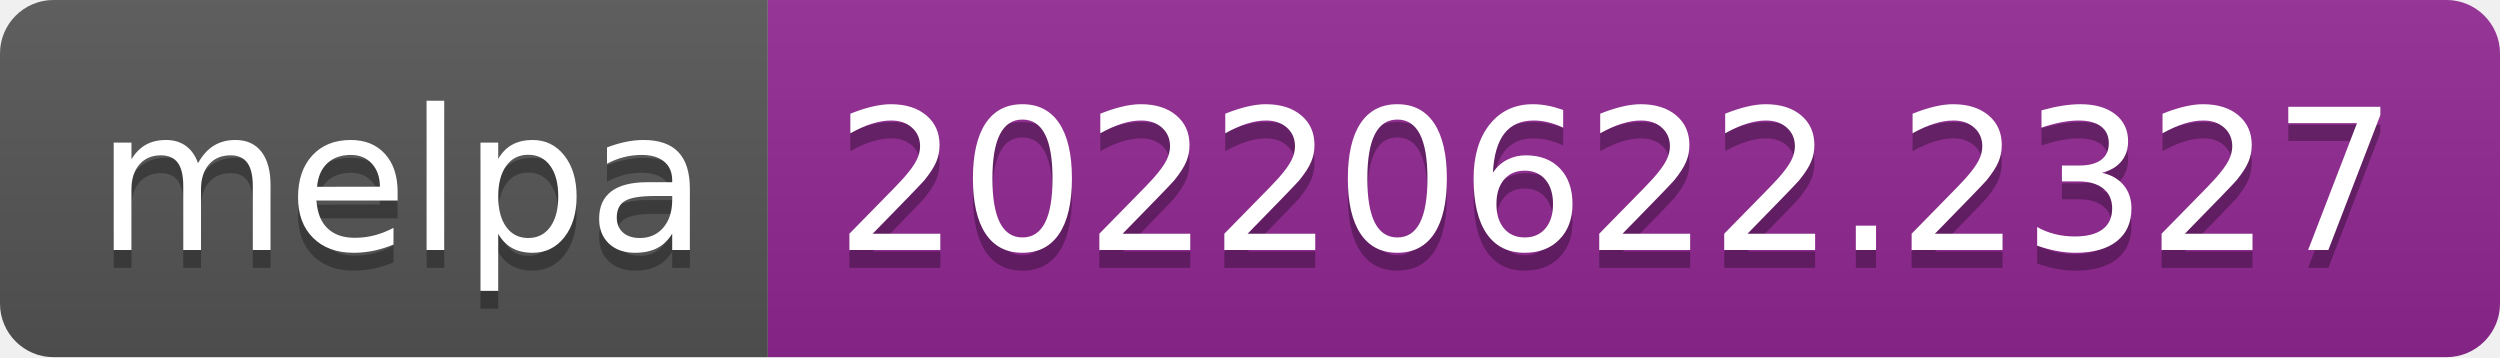
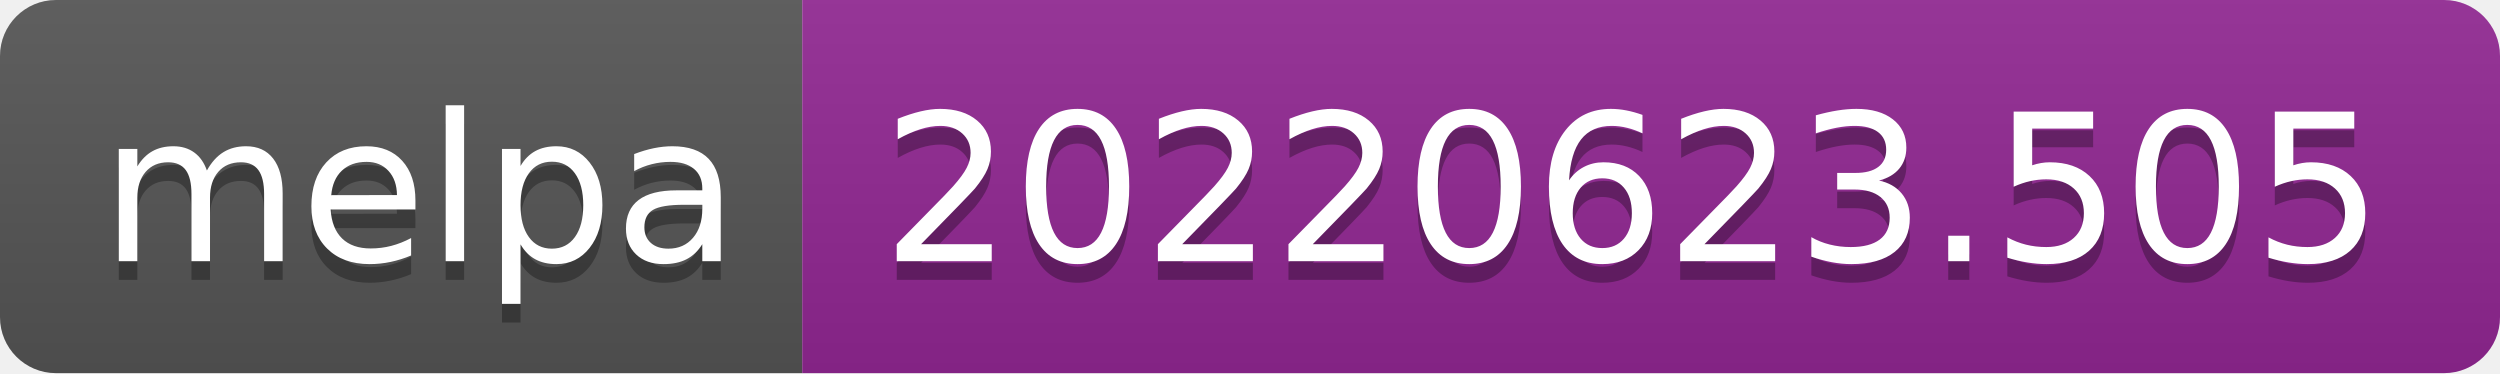
- <svg xmlns="http://www.w3.org/2000/svg" width="140" height="20" role="img" aria-label="melpa: 20220622.2327">
+ <svg xmlns="http://www.w3.org/2000/svg" width="134" height="20" role="img" aria-label="melpa: 20220623.505">
  <linearGradient id="s" x2="0" y2="100%">
    <stop offset="0" stop-color="#bbb" stop-opacity=".1" />
    <stop offset="1" stop-opacity=".1" />
  </linearGradient>
  <clipPath id="r">
-     <rect width="140" height="20" rx="3" fill="#fff" />
+     <rect width="134" height="20" rx="3" fill="#fff" />
  </clipPath>
  <g clip-path="url(#r)">
    <rect width="43" height="20" fill="#555" />
-     <rect x="43" width="97" height="20" fill="#922793" />
-     <rect width="140" height="20" fill="url(#s)" />
+     <rect x="43" width="91" height="20" fill="#922793" />
+     <rect width="134" height="20" fill="url(#s)" />
  </g>
  <g fill="#fff" text-anchor="middle" font-family="Verdana,Geneva,DejaVu Sans,sans-serif" text-rendering="geometricPrecision" font-size="110">
    <text aria-hidden="true" x="225" y="150" fill="#010101" fill-opacity=".3" transform="scale(.1)" textLength="330">melpa</text>
    <text x="225" y="140" transform="scale(.1)" fill="#fff" textLength="330">melpa</text>
-     <text aria-hidden="true" x="905" y="150" fill="#010101" fill-opacity=".3" transform="scale(.1)" textLength="870">20220622.2327</text>
-     <text x="905" y="140" transform="scale(.1)" fill="#fff" textLength="870">20220622.2327</text>
+     <text aria-hidden="true" x="875" y="150" fill="#010101" fill-opacity=".3" transform="scale(.1)" textLength="810">20220623.505</text>
+     <text x="875" y="140" transform="scale(.1)" fill="#fff" textLength="810">20220623.505</text>
  </g>
</svg>
